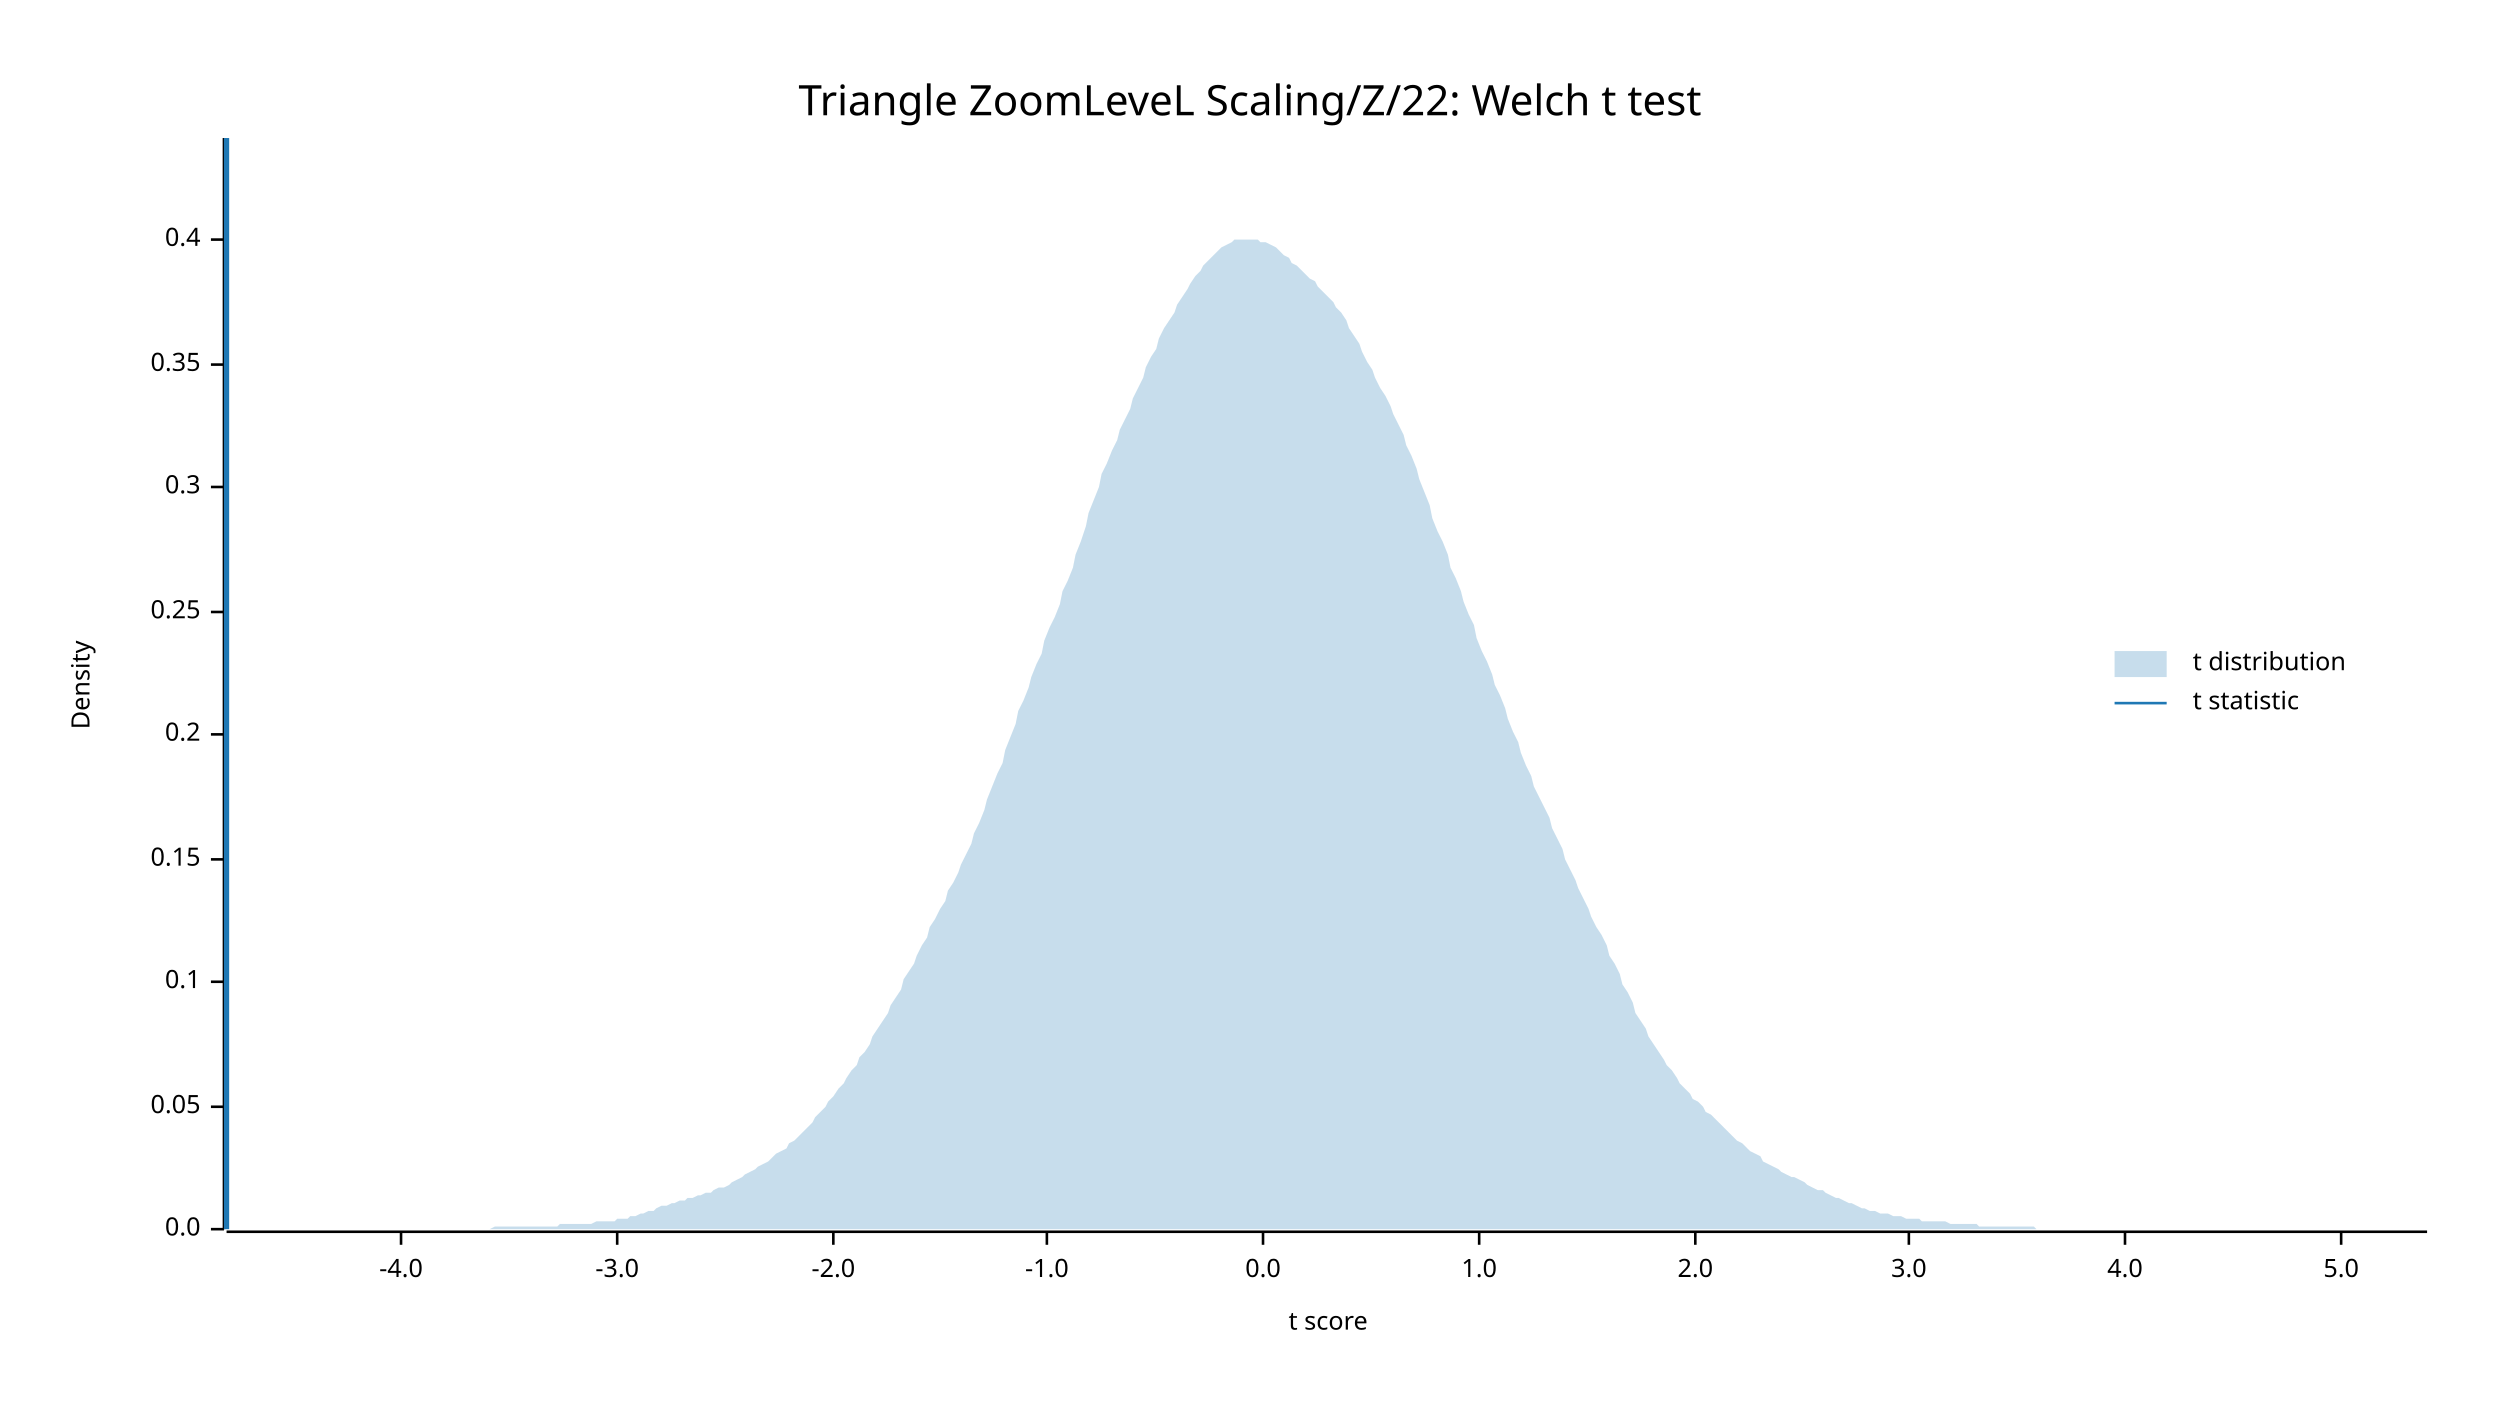
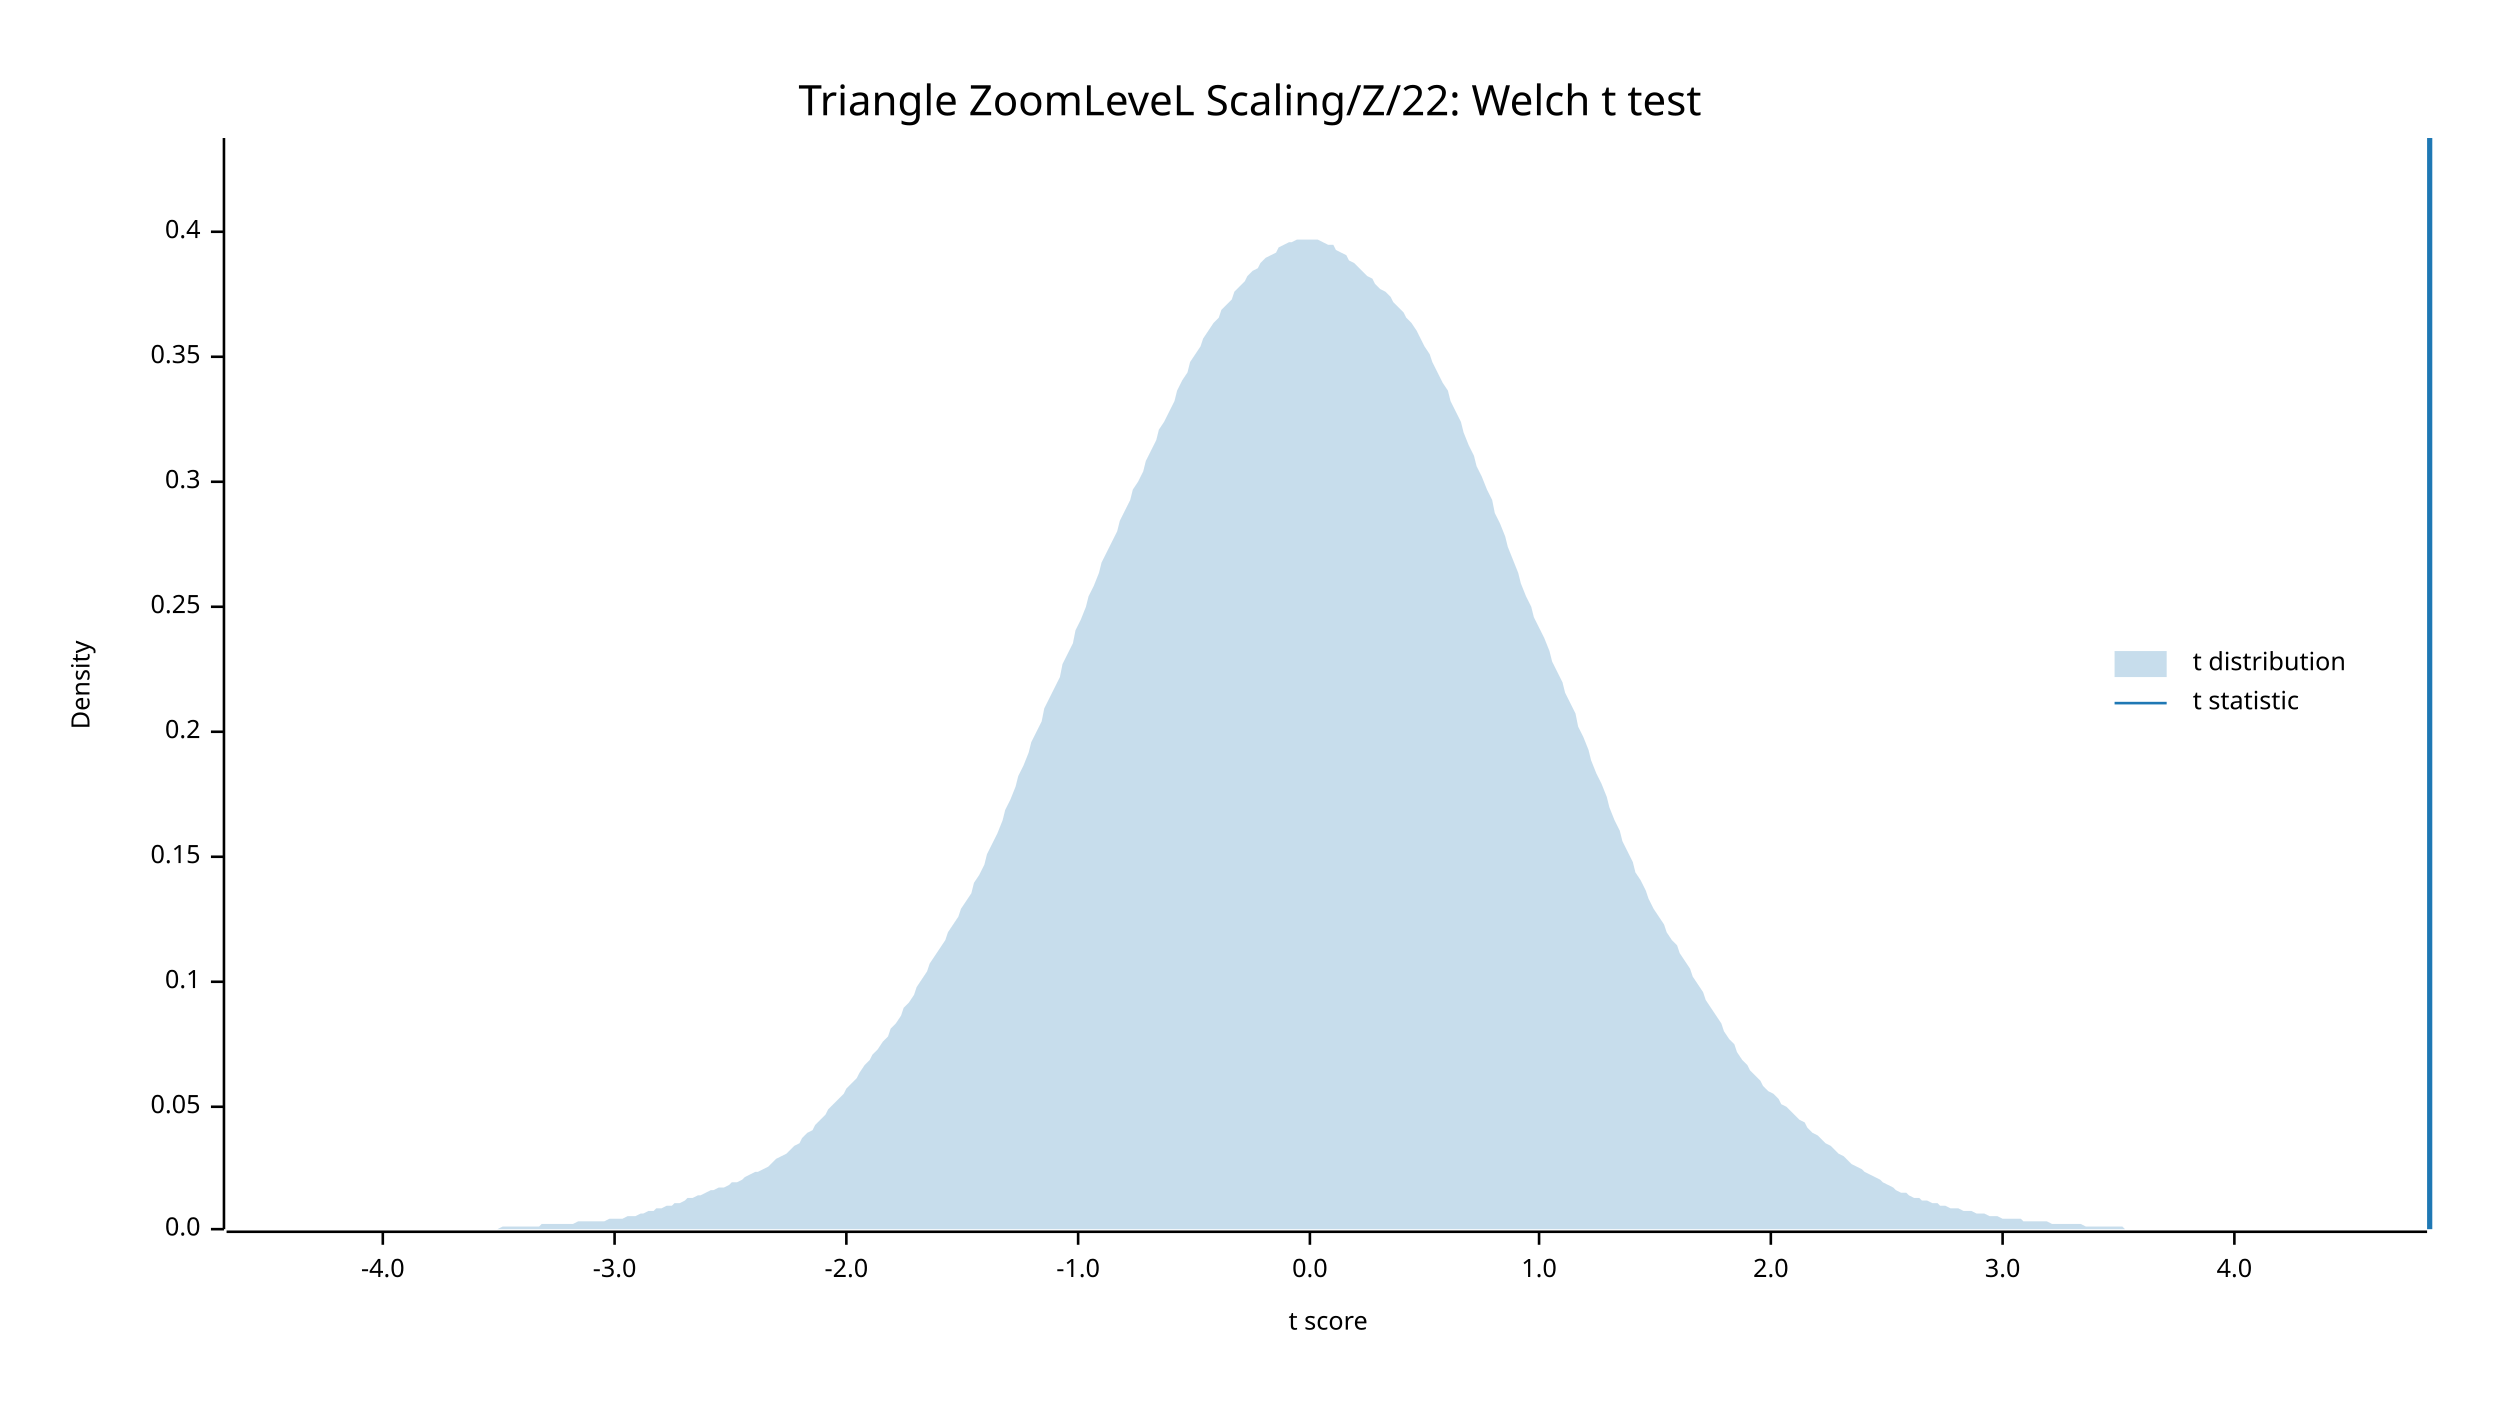
<svg xmlns="http://www.w3.org/2000/svg" width="960" height="540" viewBox="0 0 960 540">
  <text x="480" y="32" dy="0.76em" text-anchor="middle" font-family="sans-serif" font-size="16.129" opacity="1" fill="#000000">
Triangle ZoomLeveL Scaling/Z/22: Welch t test
</text>
  <text x="27" y="263" dy="0.76em" text-anchor="middle" font-family="sans-serif" font-size="9.677" opacity="1" fill="#000000" transform="rotate(270, 27, 263)">
Density
</text>
  <text x="510" y="513" dy="-0.5ex" text-anchor="middle" font-family="sans-serif" font-size="9.677" opacity="1" fill="#000000">
t score
</text>
  <polyline fill="none" opacity="1" stroke="#000000" stroke-width="1" points="86,53 86,472 " />
  <text x="77" y="472" dy="0.5ex" text-anchor="end" font-family="sans-serif" font-size="9.677" opacity="1" fill="#000000">
0.0
</text>
  <polyline fill="none" opacity="1" stroke="#000000" stroke-width="1" points="81,472 86,472 " />
  <text x="77" y="425" dy="0.5ex" text-anchor="end" font-family="sans-serif" font-size="9.677" opacity="1" fill="#000000">
0.05
</text>
  <polyline fill="none" opacity="1" stroke="#000000" stroke-width="1" points="81,425 86,425 " />
  <text x="77" y="377" dy="0.5ex" text-anchor="end" font-family="sans-serif" font-size="9.677" opacity="1" fill="#000000">
0.1
</text>
  <polyline fill="none" opacity="1" stroke="#000000" stroke-width="1" points="81,377 86,377 " />
-   <text x="77" y="330" dy="0.5ex" text-anchor="end" font-family="sans-serif" font-size="9.677" opacity="1" fill="#000000">
+   <text x="77" y="329" dy="0.5ex" text-anchor="end" font-family="sans-serif" font-size="9.677" opacity="1" fill="#000000">
0.15
</text>
-   <polyline fill="none" opacity="1" stroke="#000000" stroke-width="1" points="81,330 86,330 " />
-   <text x="77" y="282" dy="0.5ex" text-anchor="end" font-family="sans-serif" font-size="9.677" opacity="1" fill="#000000">
+   <polyline fill="none" opacity="1" stroke="#000000" stroke-width="1" points="81,329 86,329 " />
+   <text x="77" y="281" dy="0.5ex" text-anchor="end" font-family="sans-serif" font-size="9.677" opacity="1" fill="#000000">
0.2
</text>
-   <polyline fill="none" opacity="1" stroke="#000000" stroke-width="1" points="81,282 86,282 " />
-   <text x="77" y="235" dy="0.5ex" text-anchor="end" font-family="sans-serif" font-size="9.677" opacity="1" fill="#000000">
+   <polyline fill="none" opacity="1" stroke="#000000" stroke-width="1" points="81,281 86,281 " />
+   <text x="77" y="233" dy="0.5ex" text-anchor="end" font-family="sans-serif" font-size="9.677" opacity="1" fill="#000000">
0.25
</text>
-   <polyline fill="none" opacity="1" stroke="#000000" stroke-width="1" points="81,235 86,235 " />
-   <text x="77" y="187" dy="0.5ex" text-anchor="end" font-family="sans-serif" font-size="9.677" opacity="1" fill="#000000">
+   <polyline fill="none" opacity="1" stroke="#000000" stroke-width="1" points="81,233 86,233 " />
+   <text x="77" y="185" dy="0.5ex" text-anchor="end" font-family="sans-serif" font-size="9.677" opacity="1" fill="#000000">
0.3
</text>
-   <polyline fill="none" opacity="1" stroke="#000000" stroke-width="1" points="81,187 86,187 " />
-   <text x="77" y="140" dy="0.5ex" text-anchor="end" font-family="sans-serif" font-size="9.677" opacity="1" fill="#000000">
+   <polyline fill="none" opacity="1" stroke="#000000" stroke-width="1" points="81,185 86,185 " />
+   <text x="77" y="137" dy="0.5ex" text-anchor="end" font-family="sans-serif" font-size="9.677" opacity="1" fill="#000000">
0.35
</text>
-   <polyline fill="none" opacity="1" stroke="#000000" stroke-width="1" points="81,140 86,140 " />
-   <text x="77" y="92" dy="0.5ex" text-anchor="end" font-family="sans-serif" font-size="9.677" opacity="1" fill="#000000">
+   <polyline fill="none" opacity="1" stroke="#000000" stroke-width="1" points="81,137 86,137 " />
+   <text x="77" y="89" dy="0.5ex" text-anchor="end" font-family="sans-serif" font-size="9.677" opacity="1" fill="#000000">
0.4
</text>
-   <polyline fill="none" opacity="1" stroke="#000000" stroke-width="1" points="81,92 86,92 " />
+   <polyline fill="none" opacity="1" stroke="#000000" stroke-width="1" points="81,89 86,89 " />
  <polyline fill="none" opacity="1" stroke="#000000" stroke-width="1" points="87,473 932,473 " />
-   <text x="154" y="483" dy="0.76em" text-anchor="middle" font-family="sans-serif" font-size="9.677" opacity="1" fill="#000000">
+   <text x="147" y="483" dy="0.76em" text-anchor="middle" font-family="sans-serif" font-size="9.677" opacity="1" fill="#000000">
-4.0
</text>
-   <polyline fill="none" opacity="1" stroke="#000000" stroke-width="1" points="154,473 154,478 " />
-   <text x="237" y="483" dy="0.76em" text-anchor="middle" font-family="sans-serif" font-size="9.677" opacity="1" fill="#000000">
+   <polyline fill="none" opacity="1" stroke="#000000" stroke-width="1" points="147,473 147,478 " />
+   <text x="236" y="483" dy="0.76em" text-anchor="middle" font-family="sans-serif" font-size="9.677" opacity="1" fill="#000000">
-3.0
</text>
-   <polyline fill="none" opacity="1" stroke="#000000" stroke-width="1" points="237,473 237,478 " />
-   <text x="320" y="483" dy="0.76em" text-anchor="middle" font-family="sans-serif" font-size="9.677" opacity="1" fill="#000000">
+   <polyline fill="none" opacity="1" stroke="#000000" stroke-width="1" points="236,473 236,478 " />
+   <text x="325" y="483" dy="0.76em" text-anchor="middle" font-family="sans-serif" font-size="9.677" opacity="1" fill="#000000">
-2.0
</text>
-   <polyline fill="none" opacity="1" stroke="#000000" stroke-width="1" points="320,473 320,478 " />
-   <text x="402" y="483" dy="0.76em" text-anchor="middle" font-family="sans-serif" font-size="9.677" opacity="1" fill="#000000">
+   <polyline fill="none" opacity="1" stroke="#000000" stroke-width="1" points="325,473 325,478 " />
+   <text x="414" y="483" dy="0.76em" text-anchor="middle" font-family="sans-serif" font-size="9.677" opacity="1" fill="#000000">
-1.0
</text>
-   <polyline fill="none" opacity="1" stroke="#000000" stroke-width="1" points="402,473 402,478 " />
-   <text x="485" y="483" dy="0.76em" text-anchor="middle" font-family="sans-serif" font-size="9.677" opacity="1" fill="#000000">
+   <polyline fill="none" opacity="1" stroke="#000000" stroke-width="1" points="414,473 414,478 " />
+   <text x="503" y="483" dy="0.76em" text-anchor="middle" font-family="sans-serif" font-size="9.677" opacity="1" fill="#000000">
0.0
</text>
-   <polyline fill="none" opacity="1" stroke="#000000" stroke-width="1" points="485,473 485,478 " />
-   <text x="568" y="483" dy="0.76em" text-anchor="middle" font-family="sans-serif" font-size="9.677" opacity="1" fill="#000000">
+   <polyline fill="none" opacity="1" stroke="#000000" stroke-width="1" points="503,473 503,478 " />
+   <text x="591" y="483" dy="0.76em" text-anchor="middle" font-family="sans-serif" font-size="9.677" opacity="1" fill="#000000">
1.0
</text>
-   <polyline fill="none" opacity="1" stroke="#000000" stroke-width="1" points="568,473 568,478 " />
-   <text x="651" y="483" dy="0.76em" text-anchor="middle" font-family="sans-serif" font-size="9.677" opacity="1" fill="#000000">
+   <polyline fill="none" opacity="1" stroke="#000000" stroke-width="1" points="591,473 591,478 " />
+   <text x="680" y="483" dy="0.76em" text-anchor="middle" font-family="sans-serif" font-size="9.677" opacity="1" fill="#000000">
2.0
</text>
-   <polyline fill="none" opacity="1" stroke="#000000" stroke-width="1" points="651,473 651,478 " />
-   <text x="733" y="483" dy="0.76em" text-anchor="middle" font-family="sans-serif" font-size="9.677" opacity="1" fill="#000000">
+   <polyline fill="none" opacity="1" stroke="#000000" stroke-width="1" points="680,473 680,478 " />
+   <text x="769" y="483" dy="0.76em" text-anchor="middle" font-family="sans-serif" font-size="9.677" opacity="1" fill="#000000">
3.0
</text>
-   <polyline fill="none" opacity="1" stroke="#000000" stroke-width="1" points="733,473 733,478 " />
-   <text x="816" y="483" dy="0.76em" text-anchor="middle" font-family="sans-serif" font-size="9.677" opacity="1" fill="#000000">
+   <polyline fill="none" opacity="1" stroke="#000000" stroke-width="1" points="769,473 769,478 " />
+   <text x="858" y="483" dy="0.76em" text-anchor="middle" font-family="sans-serif" font-size="9.677" opacity="1" fill="#000000">
4.0
</text>
-   <polyline fill="none" opacity="1" stroke="#000000" stroke-width="1" points="816,473 816,478 " />
-   <text x="899" y="483" dy="0.76em" text-anchor="middle" font-family="sans-serif" font-size="9.677" opacity="1" fill="#000000">
- 5.0
- </text>
-   <polyline fill="none" opacity="1" stroke="#000000" stroke-width="1" points="899,473 899,478 " />
-   <polygon opacity="0.25" fill="#1F78B4" points="87,472 88,472 90,472 92,472 93,472 95,472 97,472 98,472 100,472 102,472 103,472 105,472 107,472 109,472 110,472 112,472 114,472 115,472 117,472 119,472 120,472 122,472 124,472 125,472 127,472 129,472 131,472 132,472 134,472 136,472 137,472 139,472 141,472 142,472 144,472 146,472 147,472 149,472 151,472 153,472 154,472 156,472 158,472 159,472 161,472 163,472 164,472 166,472 168,472 169,472 171,472 173,472 175,472 176,472 178,472 180,472 181,472 183,472 185,472 186,472 188,472 190,471 191,471 193,471 195,471 197,471 198,471 200,471 202,471 203,471 205,471 207,471 208,471 210,471 212,471 214,471 215,470 217,470 219,470 220,470 222,470 224,470 225,470 227,470 229,469 230,469 232,469 234,469 236,469 237,468 239,468 241,468 242,467 244,467 246,466 247,466 249,465 251,465 252,464 254,463 256,463 258,462 259,462 261,461 263,461 264,460 266,460 268,459 269,459 271,458 273,458 274,457 276,456 278,456 280,455 281,454 283,453 285,452 286,451 288,450 290,449 291,448 293,447 295,446 296,445 298,443 300,442 302,441 303,439 305,438 307,436 308,435 310,433 312,431 313,429 315,427 317,425 318,423 320,421 322,418 324,416 325,414 327,411 329,409 330,406 332,404 334,401 335,398 337,395 339,392 341,389 342,386 344,383 346,380 347,376 349,373 351,370 352,367 354,363 356,360 357,356 359,353 361,349 363,346 364,342 366,339 368,335 369,332 371,328 373,324 374,320 376,316 378,311 379,307 381,302 383,297 385,293 386,288 388,283 390,278 391,273 393,269 395,264 396,260 398,255 400,251 401,246 403,241 405,237 407,232 408,227 410,223 412,218 413,213 415,208 417,202 418,197 420,192 422,187 423,182 425,178 427,173 429,169 430,165 432,161 434,157 435,153 437,149 439,145 440,141 442,137 444,134 445,130 447,126 449,123 451,120 452,117 454,114 456,111 457,109 459,106 461,104 462,102 464,100 466,98 468,96 469,95 471,94 473,93 474,92 476,92 478,92 479,92 481,92 483,92 484,93 486,93 488,94 490,95 491,96 493,98 495,99 496,101 498,102 500,104 501,105 503,107 505,108 506,110 508,112 510,114 512,116 513,118 515,120 517,123 518,126 520,129 522,132 523,135 525,139 527,142 528,145 530,149 532,152 534,156 535,159 537,163 539,167 540,171 542,175 544,180 545,184 547,189 549,194 550,199 552,204 554,208 556,213 557,218 559,222 561,227 562,231 564,236 566,240 567,245 569,250 571,254 573,259 574,263 576,267 578,272 579,276 581,281 583,285 584,289 586,294 588,298 589,302 591,306 593,310 595,314 596,318 598,322 600,326 601,330 603,334 605,338 606,341 608,345 610,349 611,352 613,356 615,359 617,363 618,367 620,370 622,374 623,378 625,381 627,385 628,389 630,392 632,395 633,398 635,401 637,404 639,407 640,409 642,411 644,414 645,416 647,418 649,420 650,422 652,423 654,425 655,427 657,428 659,430 661,432 662,433 664,435 666,437 667,438 669,439 671,441 672,442 674,443 676,444 677,446 679,447 681,448 683,449 684,450 686,451 688,452 689,452 691,453 693,454 694,455 696,456 698,457 700,457 701,458 703,459 705,460 706,460 708,461 710,462 711,462 713,463 715,464 716,464 718,465 720,465 722,466 723,466 725,466 727,467 728,467 730,467 732,468 733,468 735,468 737,468 738,469 740,469 742,469 744,469 745,469 747,469 749,470 750,470 752,470 754,470 755,470 757,470 759,470 760,471 762,471 764,471 766,471 767,471 769,471 771,471 772,471 774,471 776,471 777,471 779,471 781,471 782,472 784,472 786,472 788,472 789,472 791,472 793,472 794,472 796,472 798,472 799,472 801,472 803,472 804,472 806,472 808,472 810,472 811,472 813,472 815,472 816,472 818,472 820,472 821,472 823,472 825,472 827,472 828,472 830,472 832,472 833,472 835,472 837,472 838,472 840,472 842,472 843,472 845,472 847,472 849,472 850,472 852,472 854,472 855,472 857,472 859,472 860,472 862,472 864,472 865,472 867,472 869,472 871,472 872,472 874,472 876,472 877,472 879,472 881,472 882,472 884,472 886,472 887,472 889,472 891,472 893,472 894,472 896,472 898,472 899,472 901,472 903,472 904,472 906,472 908,472 909,472 911,472 913,472 915,472 916,472 918,472 920,472 921,472 923,472 925,472 926,472 928,472 930,472 932,472 932,472 87,472 " />
-   <polyline fill="none" opacity="1" stroke="#1F78B4" stroke-width="2" points="87,472 87,53 " />
+   <polyline fill="none" opacity="1" stroke="#000000" stroke-width="1" points="858,473 858,478 " />
+   <polygon opacity="0.25" fill="#1F78B4" points="87,472 88,472 90,472 92,472 93,472 95,472 97,472 98,472 100,472 102,472 103,472 105,472 107,472 109,472 110,472 112,472 114,472 115,472 117,472 119,472 120,472 122,472 124,472 125,472 127,472 129,472 131,472 132,472 134,472 136,472 137,472 139,472 141,472 142,472 144,472 146,472 147,472 149,472 151,472 153,472 154,472 156,472 158,472 159,472 161,472 163,472 164,472 166,472 168,472 169,472 171,472 173,472 175,472 176,472 178,472 180,472 181,472 183,472 185,472 186,472 188,472 190,472 191,472 193,471 195,471 197,471 198,471 200,471 202,471 203,471 205,471 207,471 208,470 210,470 212,470 214,470 215,470 217,470 219,470 220,470 222,469 224,469 225,469 227,469 229,469 230,469 232,469 234,468 236,468 237,468 239,468 241,467 242,467 244,467 246,466 247,466 249,465 251,465 252,464 254,464 256,463 258,463 259,462 261,462 263,461 264,460 266,460 268,459 269,459 271,458 273,457 274,457 276,456 278,456 280,455 281,454 283,454 285,453 286,452 288,451 290,450 291,450 293,449 295,448 296,447 298,445 300,444 302,443 303,442 305,440 307,439 308,437 310,435 312,434 313,432 315,430 317,428 318,426 320,424 322,422 324,420 325,418 327,416 329,414 330,412 332,409 334,407 335,405 337,403 339,400 341,398 342,395 344,393 346,390 347,387 349,385 351,382 352,379 354,376 356,373 357,370 359,367 361,364 363,361 364,358 366,355 368,352 369,349 371,346 373,343 374,339 376,336 378,332 379,328 381,324 383,320 385,315 386,311 388,307 390,302 391,298 393,294 395,289 396,285 398,281 400,277 401,272 403,268 405,264 407,260 408,255 410,251 412,247 413,242 415,238 417,233 418,229 420,225 422,220 423,216 425,212 427,208 429,204 430,200 432,196 434,192 435,188 437,185 439,181 440,177 442,173 444,169 445,165 447,162 449,158 451,154 452,150 454,146 456,143 457,139 459,136 461,133 462,130 464,127 466,124 468,122 469,119 471,117 473,115 474,112 476,110 478,108 479,106 481,104 483,103 484,101 486,99 488,98 490,97 491,95 493,94 495,93 496,93 498,92 500,92 501,92 503,92 505,92 506,92 508,93 510,94 512,94 513,96 515,97 517,98 518,100 520,101 522,103 523,104 525,106 527,107 528,109 530,111 532,112 534,114 535,116 537,118 539,120 540,122 542,124 544,127 545,129 547,133 549,136 550,139 552,143 554,147 556,150 557,154 559,158 561,162 562,166 564,171 566,175 567,179 569,183 571,188 573,192 574,197 576,201 578,206 579,210 581,215 583,220 584,224 586,229 588,233 589,237 591,241 593,245 595,250 596,254 598,258 600,262 601,266 603,270 605,274 606,279 608,283 610,288 611,292 613,297 615,301 617,306 618,310 620,315 622,319 623,323 625,327 627,331 628,335 630,338 632,342 633,345 635,349 637,352 639,355 640,358 642,361 644,363 645,366 647,369 649,372 650,375 652,378 654,381 655,384 657,387 659,390 661,393 662,396 664,399 666,401 667,404 669,407 671,409 672,411 674,413 676,415 677,417 679,419 681,420 683,422 684,424 686,425 688,427 689,428 691,430 693,431 694,433 696,435 698,436 700,438 701,439 703,440 705,442 706,443 708,444 710,446 711,447 713,448 715,449 716,450 718,451 720,452 722,453 723,454 725,455 727,456 728,457 730,458 732,458 733,459 735,460 737,460 738,461 740,461 742,462 744,462 745,463 747,463 749,464 750,464 752,464 754,465 755,465 757,465 759,466 760,466 762,466 764,467 766,467 767,467 769,468 771,468 772,468 774,468 776,468 777,469 779,469 781,469 782,469 784,469 786,469 788,470 789,470 791,470 793,470 794,470 796,470 798,470 799,470 801,471 803,471 804,471 806,471 808,471 810,471 811,471 813,471 815,471 816,472 818,472 820,472 821,472 823,472 825,472 827,472 828,472 830,472 832,472 833,472 835,472 837,472 838,472 840,472 842,472 843,472 845,472 847,472 849,472 850,472 852,472 854,472 855,472 857,472 859,472 860,472 862,472 864,472 865,472 867,472 869,472 871,472 872,472 874,472 876,472 877,472 879,472 881,472 882,472 884,472 886,472 887,472 889,472 891,472 893,472 894,472 896,472 898,472 899,472 901,472 903,472 904,472 906,472 908,472 909,472 911,472 913,472 915,472 916,472 918,472 920,472 921,472 923,472 925,472 926,472 928,472 930,472 932,472 932,472 87,472 " />
+   <polyline fill="none" opacity="1" stroke="#1F78B4" stroke-width="2" points="933,472 933,53 " />
  <text x="842" y="250" dy="0.76em" text-anchor="start" font-family="sans-serif" font-size="9.677" opacity="1" fill="#000000">
t distribution
</text>
  <text x="842" y="265" dy="0.76em" text-anchor="start" font-family="sans-serif" font-size="9.677" opacity="1" fill="#000000">
t statistic
</text>
  <rect x="812" y="250" width="20" height="10" opacity="0.25" fill="#1F78B4" stroke="none" />
  <polyline fill="none" opacity="1" stroke="#1F78B4" stroke-width="1" points="812,270 832,270 " />
</svg>
